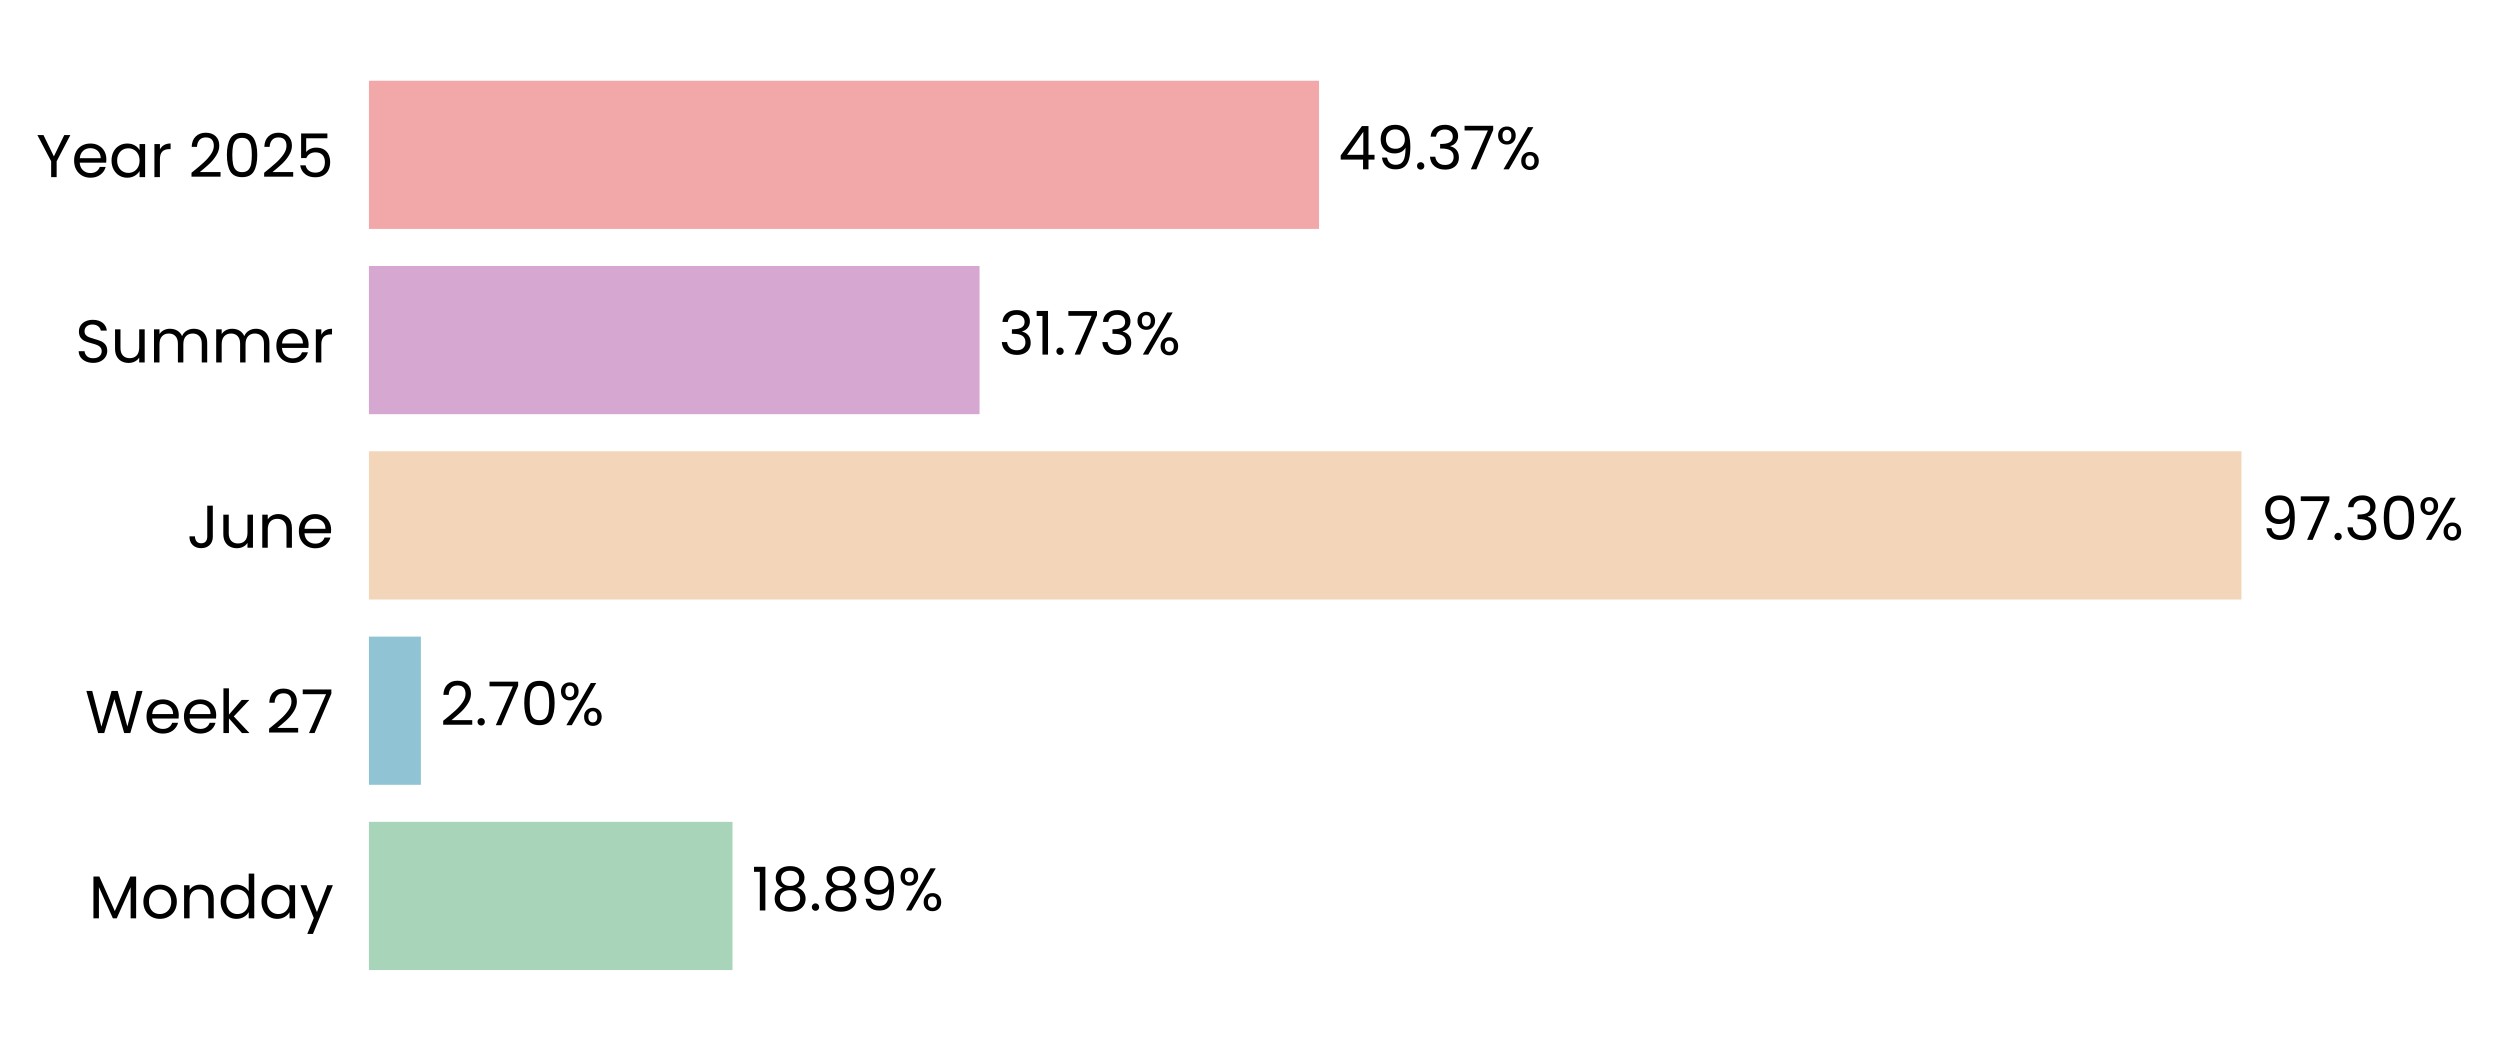
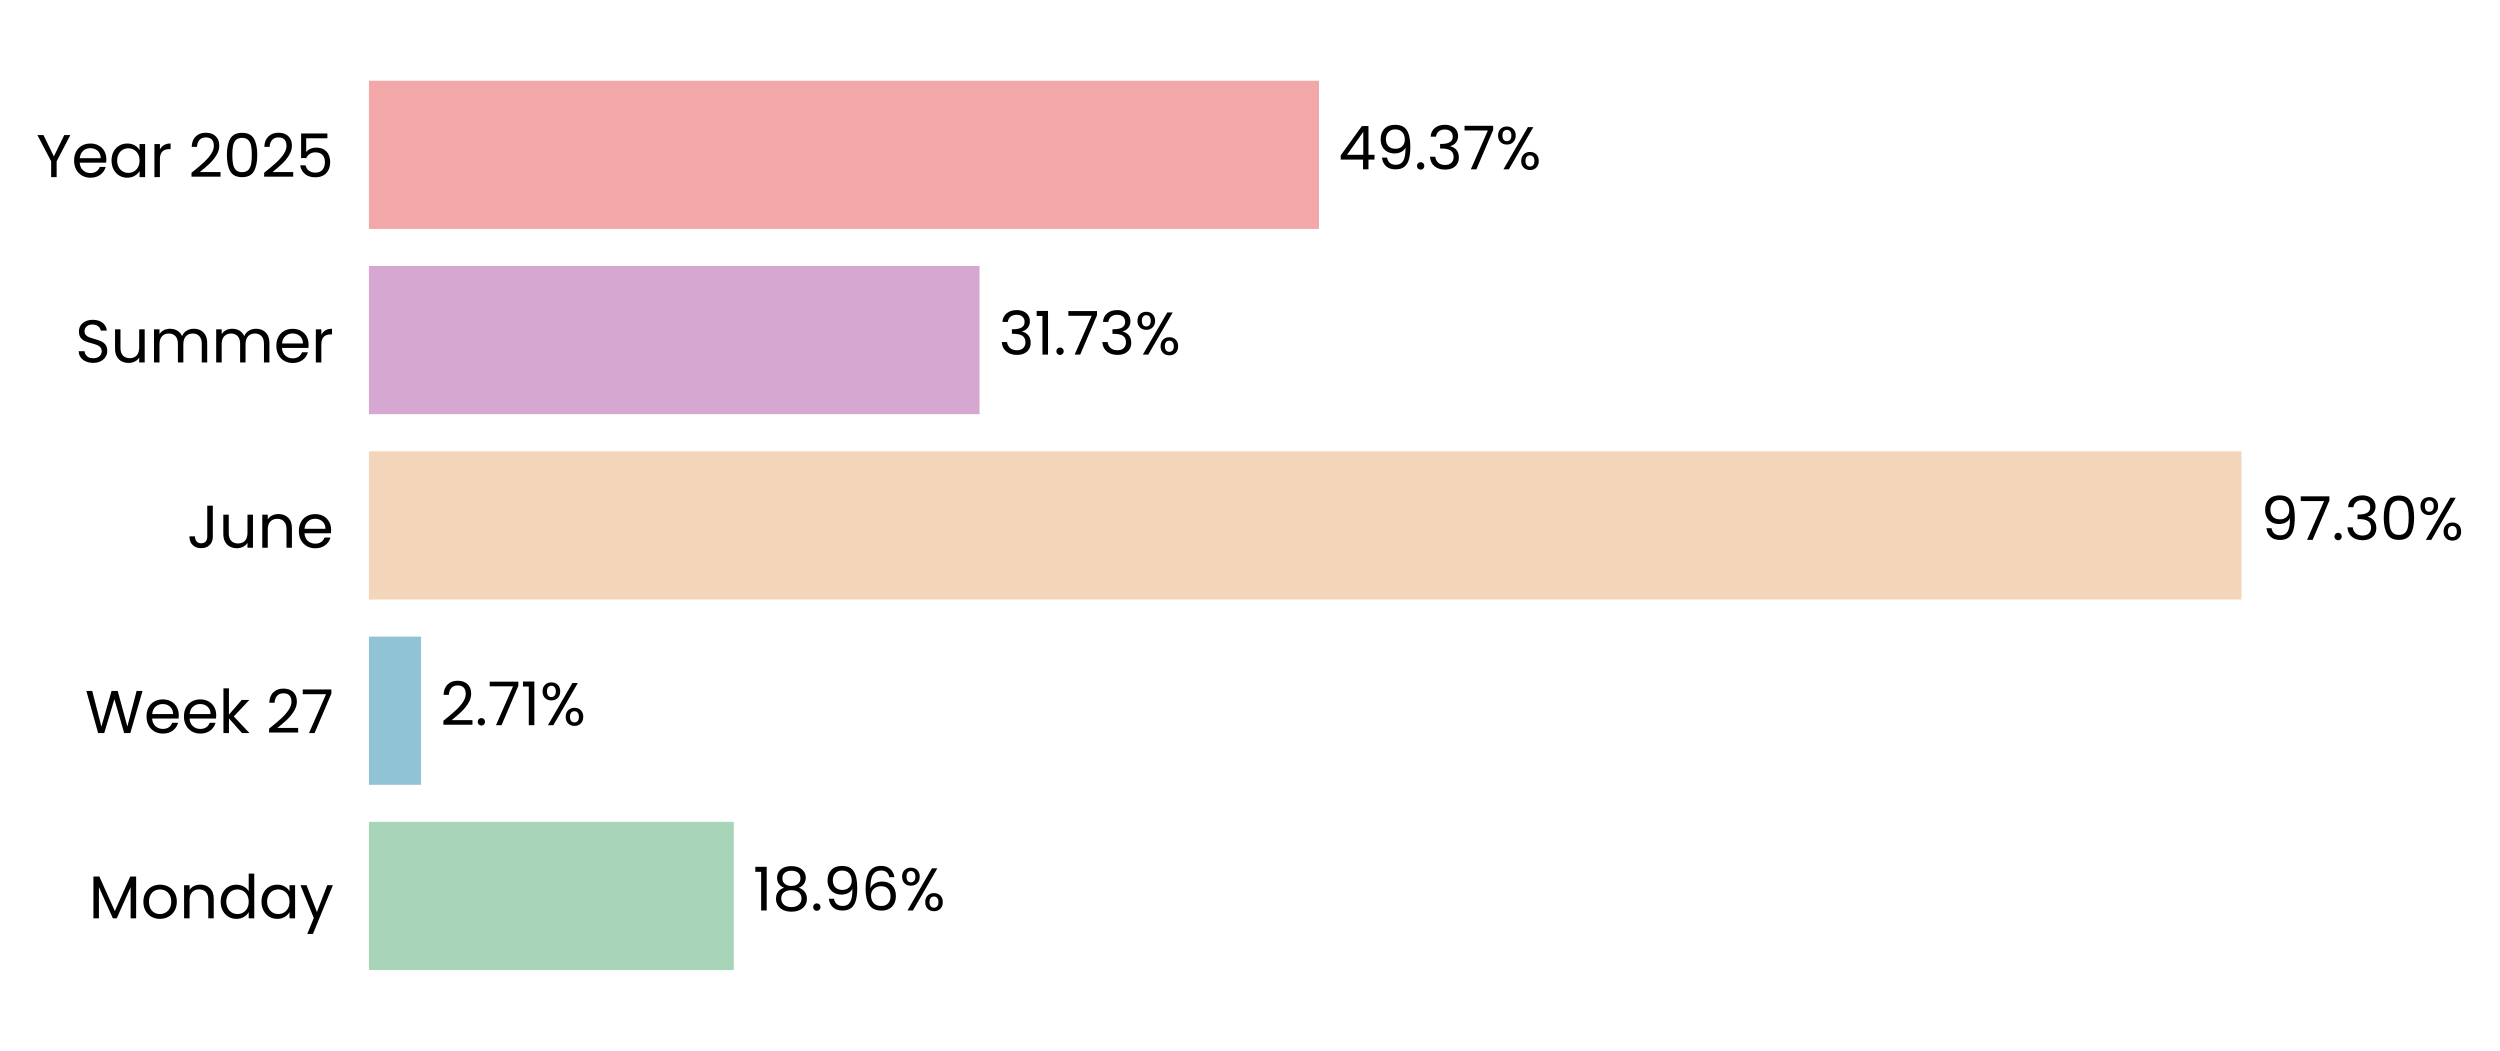
<svg xmlns="http://www.w3.org/2000/svg" xmlns:xlink="http://www.w3.org/1999/xlink" width="496.765pt" height="208.8pt" viewBox="0 0 496.765 208.8" version="1.1">
  <defs>
    <style type="text/css">*{stroke-linejoin: round; stroke-linecap: butt}</style>
  </defs>
  <g id="figure_1">
    <g id="patch_1">
      <path d="M 0 208.8  L 496.765 208.8  L 496.765 0  L 0 0  L 0 208.8  z " style="fill: none" />
    </g>
    <g id="axes_1">
      <g id="patch_2">
-         <path d="M 73.311 201.6  L 455.736 201.6  L 455.736 7.2  L 73.311 7.2  L 73.311 201.6  z " style="fill: none" />
+         <path d="M 73.311 201.6  L 455.727 201.6  L 455.727 7.2  L 73.311 7.2  L 73.311 201.6  z " style="fill: none" />
      </g>
      <g id="patch_3">
-         <path d="M 73.311 192.764  L 145.547 192.764  L 145.547 163.309  L 73.311 163.309  z " clip-path="url(#pdd0003cbef)" style="fill: #a8d5ba" />
+         <path d="M 73.311 192.764  L 145.811 192.764  L 145.811 163.309  L 73.311 163.309  z " clip-path="url(#p0960ad0583)" style="fill: #a8d5ba" />
      </g>
      <g id="patch_4">
-         <path d="M 73.311 155.945  L 83.631 155.945  L 83.631 126.491  L 73.311 126.491  z " clip-path="url(#pdd0003cbef)" style="fill: #90c3d4" />
+         <path d="M 73.311 155.945  L 83.668 155.945  L 83.668 126.491  L 73.311 126.491  z " clip-path="url(#p0960ad0583)" style="fill: #90c3d4" />
      </g>
      <g id="patch_5">
-         <path d="M 73.311 119.127  L 445.396 119.127  L 445.396 89.673  L 73.311 89.673  z " clip-path="url(#pdd0003cbef)" style="fill: #f3d6ba" />
+         <path d="M 73.311 119.127  L 445.396 119.127  L 445.396 89.673  L 73.311 89.673  z " clip-path="url(#p0960ad0583)" style="fill: #f3d6ba" />
      </g>
      <g id="patch_6">
-         <path d="M 73.311 82.309  L 194.643 82.309  L 194.643 52.855  L 73.311 52.855  z " clip-path="url(#pdd0003cbef)" style="fill: #d6a8d1" />
+         <path d="M 73.311 82.309  L 194.643 82.309  L 194.643 52.855  L 73.311 52.855  z " clip-path="url(#p0960ad0583)" style="fill: #d6a8d1" />
      </g>
      <g id="patch_7">
-         <path d="M 73.311 45.491  L 262.102 45.491  L 262.102 16.036  L 73.311 16.036  z " clip-path="url(#pdd0003cbef)" style="fill: #f2a8a8" />
+         <path d="M 73.311 45.491  L 262.098 45.491  L 262.098 16.036  L 73.311 16.036  z " clip-path="url(#p0960ad0583)" style="fill: #f2a8a8" />
      </g>
      <g id="matplotlib.axis_1">
        <g id="ytick_1">
          <g id="text_1">
            <g transform="translate(17.64187 182.4764) scale(0.12 -0.12)">
              <defs>
                <path id="Poppins-Regular-4d" d="M 5018 4429  L 5018 0  L 4435 0  L 4435 3302  L 2963 0  L 2554 0  L 1075 3309  L 1075 0  L 493 0  L 493 4429  L 1120 4429  L 2758 768  L 4397 4429  L 5018 4429  z " transform="scale(0.015625)" />
                <path id="Poppins-Regular-6f" d="M 2022 -58  Q 1530 -58 1130 166  Q 730 390 502 803  Q 275 1216 275 1760  Q 275 2298 508 2710  Q 742 3123 1145 3344  Q 1549 3565 2048 3565  Q 2547 3565 2950 3344  Q 3354 3123 3587 2713  Q 3821 2304 3821 1760  Q 3821 1216 3581 803  Q 3341 390 2931 166  Q 2522 -58 2022 -58  z M 2022 454  Q 2336 454 2611 601  Q 2886 749 3056 1043  Q 3226 1338 3226 1760  Q 3226 2182 3059 2476  Q 2893 2771 2624 2915  Q 2355 3059 2042 3059  Q 1722 3059 1456 2915  Q 1190 2771 1030 2476  Q 870 2182 870 1760  Q 870 1331 1027 1036  Q 1184 742 1446 598  Q 1709 454 2022 454  z " transform="scale(0.015625)" />
                <path id="Poppins-Regular-6e" d="M 2202 3571  Q 2842 3571 3238 3184  Q 3635 2797 3635 2067  L 3635 0  L 3059 0  L 3059 1984  Q 3059 2509 2796 2787  Q 2534 3066 2080 3066  Q 1619 3066 1347 2778  Q 1075 2490 1075 1939  L 1075 0  L 493 0  L 493 3507  L 1075 3507  L 1075 3008  Q 1248 3277 1545 3424  Q 1843 3571 2202 3571  z " transform="scale(0.015625)" />
                <path id="Poppins-Regular-64" d="M 275 1766  Q 275 2304 492 2710  Q 710 3117 1091 3341  Q 1472 3565 1946 3565  Q 2355 3565 2707 3376  Q 3059 3187 3245 2880  L 3245 4736  L 3834 4736  L 3834 0  L 3245 0  L 3245 659  Q 3072 346 2733 144  Q 2394 -58 1939 -58  Q 1472 -58 1091 172  Q 710 403 492 819  Q 275 1235 275 1766  z M 3245 1760  Q 3245 2157 3085 2451  Q 2925 2746 2653 2902  Q 2381 3059 2054 3059  Q 1728 3059 1459 2905  Q 1190 2752 1030 2457  Q 870 2163 870 1766  Q 870 1363 1030 1065  Q 1190 768 1459 611  Q 1728 454 2054 454  Q 2381 454 2653 611  Q 2925 768 3085 1065  Q 3245 1363 3245 1760  z " transform="scale(0.015625)" />
                <path id="Poppins-Regular-61" d="M 275 1766  Q 275 2304 492 2710  Q 710 3117 1091 3341  Q 1472 3565 1939 3565  Q 2400 3565 2739 3366  Q 3078 3168 3245 2867  L 3245 3507  L 3834 3507  L 3834 0  L 3245 0  L 3245 653  Q 3072 346 2729 144  Q 2387 -58 1933 -58  Q 1466 -58 1088 172  Q 710 403 492 819  Q 275 1235 275 1766  z M 3245 1760  Q 3245 2157 3085 2451  Q 2925 2746 2653 2902  Q 2381 3059 2054 3059  Q 1728 3059 1459 2905  Q 1190 2752 1030 2457  Q 870 2163 870 1766  Q 870 1363 1030 1065  Q 1190 768 1459 611  Q 1728 454 2054 454  Q 2381 454 2653 611  Q 2925 768 3085 1065  Q 3245 1363 3245 1760  z " transform="scale(0.015625)" />
                <path id="Poppins-Regular-79" d="M 3514 3507  L 1402 -1651  L 800 -1651  L 1491 38  L 77 3507  L 723 3507  L 1824 666  L 2912 3507  L 3514 3507  z " transform="scale(0.015625)" />
              </defs>
              <use xlink:href="#Poppins-Regular-4d" />
              <use xlink:href="#Poppins-Regular-6f" transform="translate(86.09999 0)" />
              <use xlink:href="#Poppins-Regular-6e" transform="translate(150.1 0)" />
              <use xlink:href="#Poppins-Regular-64" transform="translate(214.1 0)" />
              <use xlink:href="#Poppins-Regular-61" transform="translate(281.7 0)" />
              <use xlink:href="#Poppins-Regular-79" transform="translate(349.2999 0)" />
            </g>
          </g>
        </g>
        <g id="ytick_2">
          <g id="text_2">
            <g transform="translate(16.88437 145.6582) scale(0.12 -0.12)">
              <defs>
                <path id="Poppins-Regular-57" d="M 6099 4461  L 4806 0  L 4154 0  L 3117 3590  L 2042 0  L 1395 -6  L 147 4461  L 768 4461  L 1741 678  L 2816 4461  L 3469 4461  L 4493 691  L 5472 4461  L 6099 4461  z " transform="scale(0.015625)" />
                <path id="Poppins-Regular-65" d="M 3693 1888  Q 3693 1722 3674 1536  L 870 1536  Q 902 1018 1225 726  Q 1549 435 2010 435  Q 2387 435 2640 611  Q 2893 787 2995 1082  L 3622 1082  Q 3482 576 3059 259  Q 2637 -58 2010 -58  Q 1510 -58 1116 166  Q 723 390 499 803  Q 275 1216 275 1760  Q 275 2304 492 2713  Q 710 3123 1104 3344  Q 1498 3565 2010 3565  Q 2509 3565 2893 3347  Q 3277 3130 3485 2749  Q 3693 2368 3693 1888  z M 3091 2010  Q 3091 2342 2944 2582  Q 2797 2822 2544 2947  Q 2291 3072 1984 3072  Q 1542 3072 1232 2790  Q 922 2509 877 2010  L 3091 2010  z " transform="scale(0.015625)" />
                <path id="Poppins-Regular-6b" d="M 2451 0  L 1075 1549  L 1075 0  L 493 0  L 493 4736  L 1075 4736  L 1075 1952  L 2426 3507  L 3238 3507  L 1587 1760  L 3245 0  L 2451 0  z " transform="scale(0.015625)" />
                <path id="Poppins-Regular-20" transform="scale(0.015625)" />
                <path id="Poppins-Regular-32" d="M 326 467  Q 1139 1120 1600 1539  Q 2061 1958 2377 2416  Q 2694 2874 2694 3315  Q 2694 3731 2492 3971  Q 2291 4211 1843 4211  Q 1408 4211 1168 3939  Q 928 3667 909 3213  L 346 3213  Q 371 3930 780 4320  Q 1190 4710 1837 4710  Q 2496 4710 2883 4345  Q 3270 3981 3270 3341  Q 3270 2810 2953 2307  Q 2637 1805 2233 1424  Q 1830 1043 1203 538  L 3405 538  L 3405 51  L 326 51  L 326 467  z " transform="scale(0.015625)" />
                <path id="Poppins-Regular-37" d="M 3245 4173  L 1466 0  L 877 0  L 2682 4115  L 211 4115  L 211 4614  L 3245 4614  L 3245 4173  z " transform="scale(0.015625)" />
              </defs>
              <use xlink:href="#Poppins-Regular-57" />
              <use xlink:href="#Poppins-Regular-65" transform="translate(97.59999 0)" />
              <use xlink:href="#Poppins-Regular-65" transform="translate(159.6 0)" />
              <use xlink:href="#Poppins-Regular-6b" transform="translate(221.6 0)" />
              <use xlink:href="#Poppins-Regular-20" transform="translate(273.0999 0)" />
              <use xlink:href="#Poppins-Regular-32" transform="translate(299.7999 0)" />
              <use xlink:href="#Poppins-Regular-37" transform="translate(357.2999 0)" />
            </g>
          </g>
        </g>
        <g id="ytick_3">
          <g id="text_3">
            <g transform="translate(37.15125 108.84) scale(0.12 -0.12)">
              <defs>
                <path id="Poppins-Regular-4a" d="M 2739 4461  L 2739 1165  Q 2739 614 2400 284  Q 2061 -45 1504 -45  Q 941 -45 601 291  Q 262 627 262 1210  L 845 1210  Q 851 883 1014 678  Q 1178 474 1504 474  Q 1830 474 1990 669  Q 2150 864 2150 1165  L 2150 4461  L 2739 4461  z " transform="scale(0.015625)" />
                <path id="Poppins-Regular-75" d="M 3603 3507  L 3603 0  L 3021 0  L 3021 518  Q 2854 250 2556 99  Q 2259 -51 1901 -51  Q 1491 -51 1164 118  Q 838 288 649 627  Q 461 966 461 1453  L 461 3507  L 1037 3507  L 1037 1530  Q 1037 1011 1299 732  Q 1562 454 2016 454  Q 2483 454 2752 742  Q 3021 1030 3021 1581  L 3021 3507  L 3603 3507  z " transform="scale(0.015625)" />
              </defs>
              <use xlink:href="#Poppins-Regular-4a" />
              <use xlink:href="#Poppins-Regular-75" transform="translate(52.99999 0)" />
              <use xlink:href="#Poppins-Regular-6e" transform="translate(117 0)" />
              <use xlink:href="#Poppins-Regular-65" transform="translate(181 0)" />
            </g>
          </g>
        </g>
        <g id="ytick_4">
          <g id="text_4">
            <g transform="translate(14.95125 72.02182) scale(0.12 -0.12)">
              <defs>
                <path id="Poppins-Regular-53" d="M 1907 -45  Q 1466 -45 1117 112  Q 768 269 569 547  Q 371 826 365 1190  L 986 1190  Q 1018 877 1245 662  Q 1472 448 1907 448  Q 2323 448 2563 656  Q 2803 864 2803 1190  Q 2803 1446 2662 1606  Q 2522 1766 2310 1849  Q 2099 1933 1741 2029  Q 1299 2144 1033 2259  Q 768 2374 579 2620  Q 390 2867 390 3283  Q 390 3648 576 3929  Q 762 4211 1098 4364  Q 1434 4518 1869 4518  Q 2496 4518 2896 4204  Q 3296 3891 3347 3373  L 2707 3373  Q 2675 3629 2438 3824  Q 2202 4019 1811 4019  Q 1446 4019 1216 3830  Q 986 3642 986 3302  Q 986 3059 1123 2905  Q 1261 2752 1462 2672  Q 1664 2592 2029 2490  Q 2470 2368 2739 2249  Q 3008 2131 3200 1884  Q 3392 1638 3392 1216  Q 3392 890 3219 602  Q 3046 314 2707 134  Q 2368 -45 1907 -45  z " transform="scale(0.015625)" />
                <path id="Poppins-Regular-6d" d="M 4710 3571  Q 5120 3571 5440 3401  Q 5760 3232 5945 2893  Q 6131 2554 6131 2067  L 6131 0  L 5555 0  L 5555 1984  Q 5555 2509 5296 2787  Q 5037 3066 4595 3066  Q 4141 3066 3872 2774  Q 3603 2483 3603 1933  L 3603 0  L 3027 0  L 3027 1984  Q 3027 2509 2768 2787  Q 2509 3066 2067 3066  Q 1613 3066 1344 2774  Q 1075 2483 1075 1933  L 1075 0  L 493 0  L 493 3507  L 1075 3507  L 1075 3002  Q 1248 3277 1539 3424  Q 1830 3571 2182 3571  Q 2624 3571 2963 3372  Q 3302 3174 3469 2790  Q 3616 3162 3955 3366  Q 4294 3571 4710 3571  z " transform="scale(0.015625)" />
                <path id="Poppins-Regular-72" d="M 1075 2938  Q 1229 3238 1513 3404  Q 1798 3571 2208 3571  L 2208 2970  L 2054 2970  Q 1075 2970 1075 1907  L 1075 0  L 493 0  L 493 3507  L 1075 3507  L 1075 2938  z " transform="scale(0.015625)" />
              </defs>
              <use xlink:href="#Poppins-Regular-53" />
              <use xlink:href="#Poppins-Regular-75" transform="translate(58.7 0)" />
              <use xlink:href="#Poppins-Regular-6d" transform="translate(122.7 0)" />
              <use xlink:href="#Poppins-Regular-6d" transform="translate(225.7 0)" />
              <use xlink:href="#Poppins-Regular-65" transform="translate(328.7 0)" />
              <use xlink:href="#Poppins-Regular-72" transform="translate(390.6999 0)" />
            </g>
          </g>
        </g>
        <g id="ytick_5">
          <g id="text_5">
            <g transform="translate(7.2 35.20364) scale(0.12 -0.12)">
              <defs>
                <path id="Poppins-Regular-59" d="M 3616 4461  L 2163 1683  L 2163 0  L 1581 0  L 1581 1683  L 122 4461  L 768 4461  L 1869 2202  L 2970 4461  L 3616 4461  z " transform="scale(0.015625)" />
                <path id="Poppins-Regular-30" d="M 397 2362  Q 397 3462 755 4080  Q 1114 4698 2010 4698  Q 2899 4698 3257 4080  Q 3616 3462 3616 2362  Q 3616 1242 3257 621  Q 2899 0 2010 0  Q 1114 0 755 621  Q 397 1242 397 2362  z M 3040 2362  Q 3040 2918 2966 3305  Q 2893 3693 2665 3929  Q 2438 4166 2010 4166  Q 1574 4166 1347 3929  Q 1120 3693 1046 3305  Q 973 2918 973 2362  Q 973 1786 1046 1395  Q 1120 1005 1347 768  Q 1574 531 2010 531  Q 2438 531 2665 768  Q 2893 1005 2966 1395  Q 3040 1786 3040 2362  z " transform="scale(0.015625)" />
                <path id="Poppins-Regular-35" d="M 3347 4122  L 1101 4122  L 1101 2662  Q 1248 2867 1536 2998  Q 1824 3130 2157 3130  Q 2688 3130 3021 2909  Q 3354 2688 3498 2339  Q 3642 1990 3642 1600  Q 3642 1139 3469 774  Q 3296 410 2941 198  Q 2586 -13 2061 -13  Q 1389 -13 973 332  Q 557 678 467 1254  L 1037 1254  Q 1120 890 1389 685  Q 1658 480 2067 480  Q 2573 480 2829 784  Q 3085 1088 3085 1587  Q 3085 2086 2829 2358  Q 2573 2630 2074 2630  Q 1734 2630 1481 2467  Q 1229 2304 1114 2022  L 563 2022  L 563 4634  L 3347 4634  L 3347 4122  z " transform="scale(0.015625)" />
              </defs>
              <use xlink:href="#Poppins-Regular-59" />
              <use xlink:href="#Poppins-Regular-65" transform="translate(58.39999 0)" />
              <use xlink:href="#Poppins-Regular-61" transform="translate(120.4 0)" />
              <use xlink:href="#Poppins-Regular-72" transform="translate(188 0)" />
              <use xlink:href="#Poppins-Regular-20" transform="translate(225.3 0)" />
              <use xlink:href="#Poppins-Regular-32" transform="translate(252 0)" />
              <use xlink:href="#Poppins-Regular-30" transform="translate(309.4999 0)" />
              <use xlink:href="#Poppins-Regular-32" transform="translate(372.2999 0)" />
              <use xlink:href="#Poppins-Regular-35" transform="translate(429.7999 0)" />
            </g>
          </g>
        </g>
      </g>
      <g id="text_6">
-         <g transform="translate(149.3713 180.9164) scale(0.12 -0.12)">
+         <g transform="translate(149.635 180.9164) scale(0.12 -0.12)">
          <defs>
            <path id="Poppins-Regular-31" d="M 243 4096  L 243 4627  L 1446 4627  L 1446 0  L 858 0  L 858 4096  L 243 4096  z " transform="scale(0.015625)" />
            <path id="Poppins-Regular-38" d="M 1242 2406  Q 883 2547 691 2816  Q 499 3085 499 3469  Q 499 3814 672 4092  Q 845 4371 1187 4534  Q 1530 4698 2016 4698  Q 2502 4698 2844 4534  Q 3187 4371 3363 4092  Q 3539 3814 3539 3469  Q 3539 3098 3340 2819  Q 3142 2541 2797 2406  Q 3194 2285 3427 1981  Q 3661 1677 3661 1248  Q 3661 832 3456 521  Q 3251 211 2876 41  Q 2502 -128 2016 -128  Q 1530 -128 1162 41  Q 794 211 589 521  Q 384 832 384 1248  Q 384 1677 614 1984  Q 845 2291 1242 2406  z M 2976 3398  Q 2976 3789 2720 4000  Q 2464 4211 2016 4211  Q 1574 4211 1318 4000  Q 1062 3789 1062 3392  Q 1062 3034 1328 2816  Q 1594 2598 2016 2598  Q 2445 2598 2710 2819  Q 2976 3040 2976 3398  z M 2016 2150  Q 1542 2150 1241 1929  Q 941 1709 941 1267  Q 941 858 1232 608  Q 1523 358 2016 358  Q 2509 358 2797 608  Q 3085 858 3085 1267  Q 3085 1696 2790 1923  Q 2496 2150 2016 2150  z " transform="scale(0.015625)" />
            <path id="Poppins-Regular-2e" d="M 678 -38  Q 512 -38 397 77  Q 282 192 282 358  Q 282 525 397 640  Q 512 755 678 755  Q 838 755 950 640  Q 1062 525 1062 358  Q 1062 192 950 77  Q 838 -38 678 -38  z " transform="scale(0.015625)" />
            <path id="Poppins-Regular-39" d="M 1146 1242  Q 1210 877 1443 678  Q 1677 480 2074 480  Q 2605 480 2857 896  Q 3110 1312 3098 2298  Q 2963 2010 2649 1846  Q 2336 1683 1952 1683  Q 1523 1683 1187 1859  Q 851 2035 659 2374  Q 467 2714 467 3194  Q 467 3878 864 4297  Q 1261 4717 1990 4717  Q 2886 4717 3248 4134  Q 3610 3552 3610 2400  Q 3610 1594 3466 1069  Q 3322 544 2979 269  Q 2637 -6 2042 -6  Q 1389 -6 1024 346  Q 659 698 608 1242  L 1146 1242  z M 2048 2176  Q 2477 2176 2752 2441  Q 3027 2707 3027 3162  Q 3027 3642 2758 3936  Q 2490 4230 2003 4230  Q 1555 4230 1289 3948  Q 1024 3667 1024 3206  Q 1024 2739 1286 2457  Q 1549 2176 2048 2176  z " transform="scale(0.015625)" />
+             <path id="Poppins-Regular-36" d="M 2976 3526  Q 2835 4237 2099 4237  Q 1530 4237 1248 3798  Q 966 3360 973 2355  Q 1120 2688 1462 2877  Q 1805 3066 2227 3066  Q 2886 3066 3280 2656  Q 3674 2246 3674 1523  Q 3674 1088 3504 742  Q 3334 397 2992 192  Q 2650 -13 2163 -13  Q 1504 -13 1133 281  Q 762 576 614 1094  Q 467 1613 467 2374  Q 467 4723 2106 4723  Q 2733 4723 3091 4384  Q 3450 4045 3514 3526  L 2976 3526  z M 2106 2573  Q 1830 2573 1587 2461  Q 1344 2349 1193 2121  Q 1043 1894 1043 1568  Q 1043 1082 1324 778  Q 1606 474 2131 474  Q 2579 474 2844 752  Q 3110 1030 3110 1504  Q 3110 2003 2854 2288  Q 2598 2573 2106 2573  z " transform="scale(0.015625)" />
            <path id="Poppins-Regular-25" d="M 269 3584  Q 269 4019 531 4278  Q 794 4538 1203 4538  Q 1613 4538 1875 4278  Q 2138 4019 2138 3584  Q 2138 3142 1875 2883  Q 1613 2624 1203 2624  Q 794 2624 531 2883  Q 269 3142 269 3584  z M 4006 4467  L 1414 0  L 838 0  L 3430 4467  L 4006 4467  z M 1203 4179  Q 986 4179 861 4028  Q 736 3878 736 3584  Q 736 3290 861 3136  Q 986 2982 1203 2982  Q 1421 2982 1549 3139  Q 1677 3296 1677 3584  Q 1677 3878 1549 4028  Q 1421 4179 1203 4179  z M 2720 883  Q 2720 1325 2982 1584  Q 3245 1843 3654 1843  Q 4064 1843 4323 1584  Q 4582 1325 4582 883  Q 4582 448 4323 185  Q 4064 -77 3654 -77  Q 3245 -77 2982 182  Q 2720 442 2720 883  z M 3648 1478  Q 3430 1478 3302 1328  Q 3174 1178 3174 883  Q 3174 595 3302 444  Q 3430 294 3648 294  Q 3866 294 3994 444  Q 4122 595 4122 883  Q 4122 1178 3994 1328  Q 3866 1478 3648 1478  z " transform="scale(0.015625)" />
          </defs>
          <use xlink:href="#Poppins-Regular-31" />
          <use xlink:href="#Poppins-Regular-38" transform="translate(31.99998 0)" />
          <use xlink:href="#Poppins-Regular-2e" transform="translate(95.09998 0)" />
-           <use xlink:href="#Poppins-Regular-38" transform="translate(116.1 0)" />
-           <use xlink:href="#Poppins-Regular-39" transform="translate(179.2 0)" />
-           <use xlink:href="#Poppins-Regular-25" transform="translate(242.1999 0)" />
+           <use xlink:href="#Poppins-Regular-39" transform="translate(116.1 0)" />
+           <use xlink:href="#Poppins-Regular-36" transform="translate(179.0999 0)" />
+           <use xlink:href="#Poppins-Regular-25" transform="translate(242.5999 0)" />
        </g>
      </g>
      <g id="text_7">
-         <g transform="translate(87.45489 144.0982) scale(0.12 -0.12)">
+         <g transform="translate(87.4925 144.0982) scale(0.12 -0.12)">
          <use xlink:href="#Poppins-Regular-32" />
          <use xlink:href="#Poppins-Regular-2e" transform="translate(57.49999 0)" />
          <use xlink:href="#Poppins-Regular-37" transform="translate(78.49997 0)" />
-           <use xlink:href="#Poppins-Regular-30" transform="translate(133.1 0)" />
-           <use xlink:href="#Poppins-Regular-25" transform="translate(195.8999 0)" />
+           <use xlink:href="#Poppins-Regular-31" transform="translate(133.1 0)" />
+           <use xlink:href="#Poppins-Regular-25" transform="translate(165.0999 0)" />
        </g>
      </g>
      <g id="text_8">
        <g transform="translate(449.2205 107.28) scale(0.12 -0.12)">
          <defs>
            <path id="Poppins-Regular-33" d="M 384 3462  Q 429 4051 838 4384  Q 1248 4717 1901 4717  Q 2336 4717 2653 4560  Q 2970 4403 3133 4134  Q 3296 3866 3296 3526  Q 3296 3130 3069 2842  Q 2842 2554 2477 2470  L 2477 2438  Q 2893 2336 3136 2035  Q 3379 1734 3379 1248  Q 3379 883 3212 592  Q 3046 301 2713 134  Q 2381 -32 1914 -32  Q 1235 -32 800 323  Q 365 678 314 1331  L 877 1331  Q 922 947 1190 704  Q 1459 461 1907 461  Q 2355 461 2588 694  Q 2822 928 2822 1299  Q 2822 1779 2502 1990  Q 2182 2202 1536 2202  L 1389 2202  L 1389 2688  L 1542 2688  Q 2131 2694 2432 2883  Q 2733 3072 2733 3469  Q 2733 3808 2512 4013  Q 2291 4218 1882 4218  Q 1485 4218 1241 4013  Q 998 3808 954 3462  L 384 3462  z " transform="scale(0.015625)" />
          </defs>
          <use xlink:href="#Poppins-Regular-39" />
          <use xlink:href="#Poppins-Regular-37" transform="translate(62.99999 0)" />
          <use xlink:href="#Poppins-Regular-2e" transform="translate(117.6 0)" />
          <use xlink:href="#Poppins-Regular-33" transform="translate(138.6 0)" />
          <use xlink:href="#Poppins-Regular-30" transform="translate(197.5 0)" />
          <use xlink:href="#Poppins-Regular-25" transform="translate(260.2999 0)" />
        </g>
      </g>
      <g id="text_9">
-         <g transform="translate(198.4676 70.46182) scale(0.12 -0.12)">
+         <g transform="translate(198.4675 70.46182) scale(0.12 -0.12)">
          <use xlink:href="#Poppins-Regular-33" />
          <use xlink:href="#Poppins-Regular-31" transform="translate(58.89999 0)" />
          <use xlink:href="#Poppins-Regular-2e" transform="translate(90.89998 0)" />
          <use xlink:href="#Poppins-Regular-37" transform="translate(111.9 0)" />
          <use xlink:href="#Poppins-Regular-33" transform="translate(166.5 0)" />
          <use xlink:href="#Poppins-Regular-25" transform="translate(225.3999 0)" />
        </g>
      </g>
      <g id="text_10">
-         <g transform="translate(265.9264 33.64364) scale(0.12 -0.12)">
+         <g transform="translate(265.9226 33.64364) scale(0.12 -0.12)">
          <defs>
            <path id="Poppins-Regular-34" d="M 256 1030  L 256 1472  L 2502 4582  L 3200 4582  L 3200 1536  L 3840 1536  L 3840 1030  L 3200 1030  L 3200 0  L 2624 0  L 2624 1030  L 256 1030  z M 2650 3974  L 928 1536  L 2650 1536  L 2650 3974  z " transform="scale(0.015625)" />
          </defs>
          <use xlink:href="#Poppins-Regular-34" />
          <use xlink:href="#Poppins-Regular-39" transform="translate(62.89999 0)" />
          <use xlink:href="#Poppins-Regular-2e" transform="translate(125.9 0)" />
          <use xlink:href="#Poppins-Regular-33" transform="translate(146.9 0)" />
          <use xlink:href="#Poppins-Regular-37" transform="translate(205.8 0)" />
          <use xlink:href="#Poppins-Regular-25" transform="translate(260.3999 0)" />
        </g>
      </g>
    </g>
  </g>
  <defs>
-     <clipPath id="pdd0003cbef">
-       <rect x="73.311" y="7.2" width="382.425" height="194.4" />
+     <clipPath id="p0960ad0583">
+       <rect x="73.311" y="7.2" width="382.416" height="194.4" />
    </clipPath>
  </defs>
</svg>
